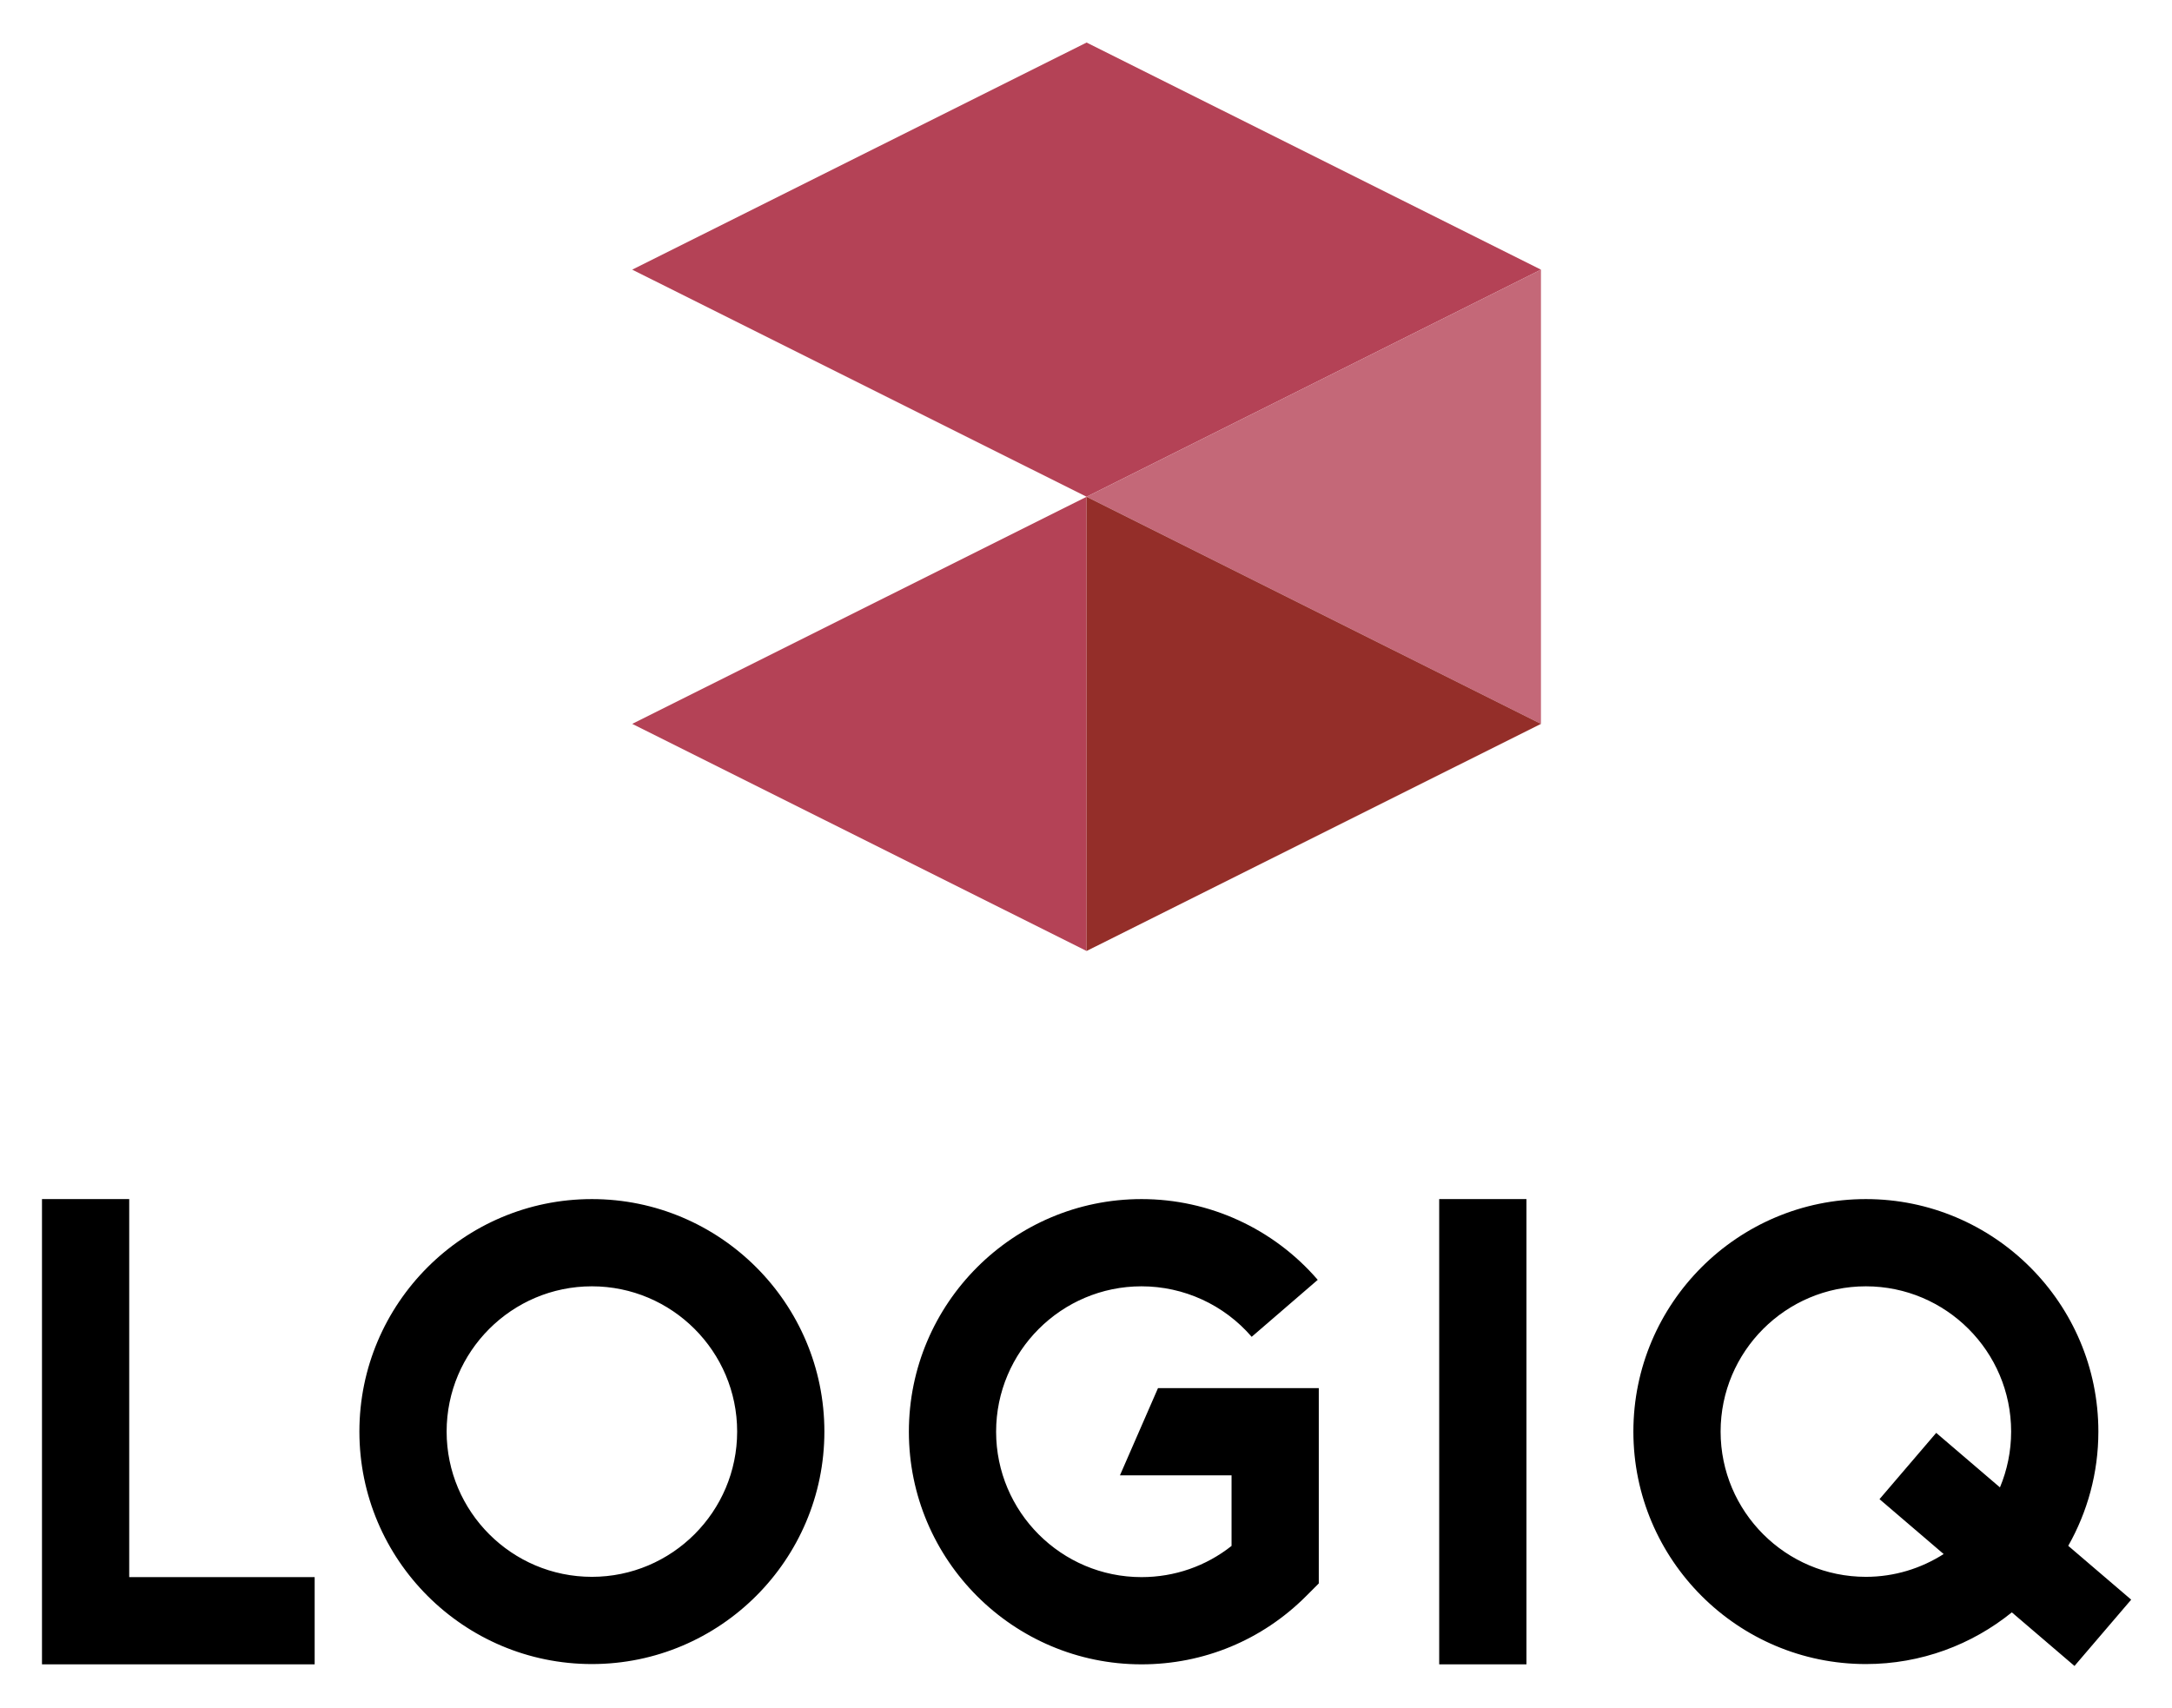
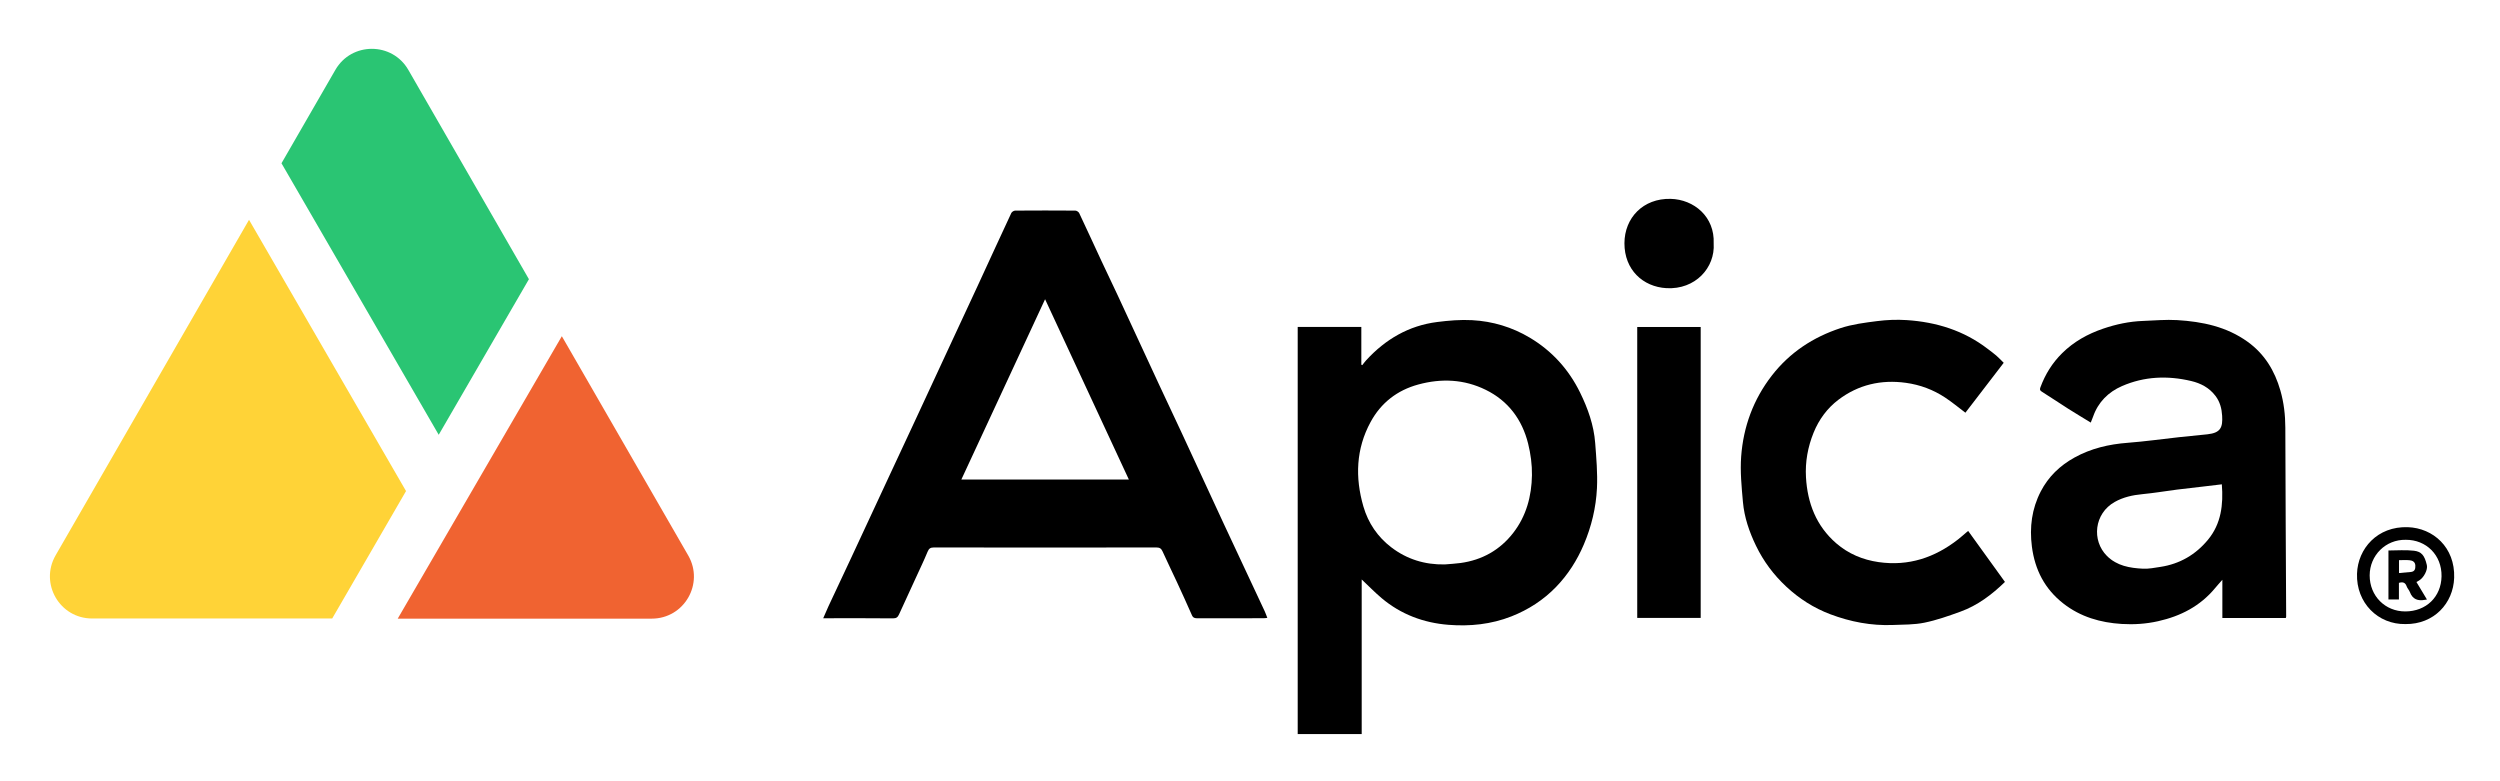
- <svg xmlns="http://www.w3.org/2000/svg" role="img" viewBox="339.29 437.79 920.92 723.92">
-   <path fill="#b44256" d="M607.345 744.718L800 841.015V648.421zM800 455.827l-192.655 96.297L800 648.421l192.655-96.297z" />
-   <path fill="#c46878" d="M800 648.421l192.655 96.297V552.124z" />
-   <path fill="#942e29" d="M800 841.015l192.655-96.297L800 648.421z" />
-   <path d="M394.078 946.212h-36.986v197.278h115.613v-36.986h-78.627zm555.427 197.278h36.986V946.212h-36.986z" />
-   <clipPath id="a">
-     <path d="M0 1600h1600V0H0z" transform="matrix(1 0 0 -1 0 1600)" />
-   </clipPath>
-   <g clip-path="url(#a)">
-     <path d="M590.249 1106.385c-33.96 0-61.591-27.632-61.591-61.591 0-33.96 27.631-61.592 61.591-61.592 33.959 0 61.591 27.632 61.591 61.592 0 33.959-27.632 61.591-61.591 61.591m0-160.169c-54.356 0-98.578 44.221-98.578 98.578 0 54.356 44.222 98.577 98.578 98.577s98.578-44.221 98.578-98.577c0-54.357-44.222-98.578-98.578-98.578m223.895 117.132h47.32v29.925c-10.832 8.578-24.146 13.231-38.174 13.231-33.996 0-61.653-27.657-61.653-61.649 0-33.996 27.657-61.653 61.653-61.653 17.947 0 34.974 7.806 46.709 21.412l28.007-24.157c-18.767-21.762-46.002-34.241-74.716-34.241-54.39 0-98.64 44.25-98.64 98.639 0 54.389 44.25 98.635 98.64 98.635 26.349 0 51.12-10.262 69.747-28.892l5.414-5.418v-82.818h-68.172zm373.116 5.114l-27.026-23.12-24.041 28.109 27.202 23.27c-9.548 6.086-20.844 9.664-32.982 9.664-33.96 0-61.591-27.632-61.591-61.591 0-33.96 27.631-61.592 61.591-61.592s61.592 27.632 61.592 61.592c0 8.383-1.697 16.376-4.745 23.668m28.958 24.771c8.115-14.317 12.773-30.84 12.773-48.439 0-54.357-44.221-98.578-98.578-98.578-54.356 0-98.577 44.221-98.577 98.578 0 54.356 44.221 98.577 98.577 98.577 23.425 0 44.955-8.227 61.888-21.924l26.565 22.726 24.042-28.108z" />
+ <svg xmlns="http://www.w3.org/2000/svg" role="img" viewBox="-1.03 -1.53 222.82 69.57">
+   <defs>
+     <clipPath id="a" clipPathUnits="userSpaceOnUse">
+       <path d="M0 50h165V0H0z" />
+     </clipPath>
+   </defs>
+   <g clip-path="url(#a)" transform="matrix(1.33333 0 0 -1.33333 0 66.667)">
+     <path fill="#000" fill-opacity="1" fill-rule="nonzero" stroke="none" d="M74.687 19.095c-1.865 4.013-3.715 7.996-5.6 12.051-1.892-4.074-3.74-8.054-5.596-12.051zM54.256 9.821c.135.307.239.558.353.804.511 1.092 1.026 2.182 1.536 3.275.862 1.849 1.721 3.7 2.581 5.549.549 1.179 1.1 2.356 1.649 3.535.855 1.841 1.708 3.682 2.563 5.523.543 1.169 1.09 2.337 1.631 3.508.753 1.631 1.5 3.264 2.26 4.892.037.079.17.162.259.163 1.34.01 2.68.01 4.021 0 .089-.001.221-.087.259-.168.502-1.06.989-2.128 1.484-3.191.358-.767.728-1.528 1.085-2.295.931-2.003 1.855-4.009 2.786-6.012.5-1.074 1.01-2.143 1.508-3.218.935-2.013 1.86-4.03 2.796-6.042.91-1.956 1.83-3.907 2.743-5.86.062-.133.108-.273.173-.439-.092-.009-.171-.023-.249-.023-1.47-.002-2.941 0-4.411-.004-.172 0-.299.018-.381.207-.326.745-.665 1.484-1.006 2.223-.316.681-.647 1.355-.956 2.04-.087.193-.192.264-.409.264-4.962-.007-9.924-.007-14.885 0-.235 0-.33-.083-.416-.293-.234-.566-.499-1.118-.755-1.675-.383-.836-.772-1.669-1.151-2.507-.082-.181-.174-.266-.4-.264-1.448.015-2.897.008-4.345.008z" />
+     <path fill="#000" fill-opacity="1" fill-rule="nonzero" stroke="none" d="M95.803 13.418c.351.031.705.047 1.054.095 1.445.198 2.636.868 3.525 2.015.875 1.127 1.229 2.458 1.251 3.858.011.703-.087 1.426-.257 2.11-.401 1.606-1.328 2.855-2.834 3.594-1.442.707-2.957.777-4.505.356-1.423-.387-2.498-1.234-3.19-2.506-.978-1.799-1.044-3.708-.481-5.651.322-1.107.954-2.032 1.862-2.726 1.041-.797 2.247-1.172 3.575-1.145m-9.829 15.875h4.253V26.77c.021-.01.042-.02.063-.031.087.11.168.224.262.327 1.285 1.4 2.842 2.315 4.745 2.557.773.099 1.563.165 2.339.123 1.37-.074 2.672-.466 3.854-1.171 1.482-.883 2.602-2.123 3.359-3.666.523-1.065.921-2.184 1.011-3.378.076-1.003.166-2.014.118-3.015-.063-1.3-.366-2.564-.882-3.775-.451-1.057-1.06-2.01-1.852-2.828-.841-.869-1.844-1.519-2.98-1.967-1.361-.536-2.78-.678-4.213-.565-1.658.131-3.177.697-4.464 1.782-.464.391-.888.829-1.335 1.25V2.078h-4.278z" />
+     <path fill="#000" fill-opacity="1" fill-rule="nonzero" stroke="none" d="M147.749 18.773c-.433-.052-.833-.1-1.234-.147-.581-.068-1.163-.13-1.744-.204-.779-.1-1.554-.232-2.335-.307-.653-.063-1.273-.198-1.848-.521-1.372-.77-1.559-2.574-.515-3.613.66-.657 1.524-.806 2.402-.848.388-.019.784.062 1.172.121 1.298.198 2.366.825 3.189 1.831.867 1.06 1.02 2.322.913 3.688m4.274-8.937h-4.239v2.555c-.184-.21-.337-.374-.479-.547-1-1.212-2.309-1.885-3.824-2.223-.803-.18-1.613-.231-2.425-.182-1.421.087-2.753.471-3.896 1.362-1.246.97-1.91 2.257-2.109 3.815-.165 1.291-.006 2.521.592 3.679.511.989 1.285 1.732 2.256 2.268 1.104.61 2.297.89 3.552.985 1.156.088 2.305.252 3.458.378.624.068 1.25.122 1.873.19.891.097 1.033.462.987 1.24-.029.479-.142.928-.447 1.329-.415.547-.978.84-1.615.992-1.575.376-3.138.313-4.63-.336-.913-.397-1.598-1.073-1.935-2.045-.045-.128-.099-.253-.155-.396-.505.31-1.005.607-1.496.918-.59.375-1.168.767-1.76 1.138-.136.085-.17.14-.11.3.321.869.794 1.633 1.457 2.287.779.769 1.705 1.282 2.73 1.633.867.296 1.756.486 2.674.519.763.028 1.53.101 2.289.055 1.677-.103 3.293-.434 4.701-1.448 1.138-.819 1.81-1.937 2.189-3.254.233-.81.33-1.639.332-2.486.01-4.214.036-8.429.056-12.643 0-.02-.012-.039-.026-.083" />
+     <path fill="#000" fill-opacity="1" fill-rule="nonzero" stroke="none" d="M130.79 15.66c.826-1.145 1.64-2.273 2.461-3.412-.884-.858-1.832-1.571-2.969-1.984-.791-.287-1.593-.572-2.415-.74-.684-.141-1.404-.126-2.109-.154-1.443-.057-2.839.211-4.182.718-1.101.416-2.081 1.041-2.946 1.848-.843.787-1.519 1.692-2.02 2.729-.449.928-.783 1.899-.874 2.925-.089 1.012-.193 2.038-.118 3.045.148 1.986.809 3.806 2.047 5.404 1.199 1.546 2.761 2.57 4.591 3.174.786.259 1.629.366 2.455.471.648.083 1.312.109 1.963.067 1.985-.129 3.826-.695 5.424-1.924.194-.149.393-.291.577-.451.171-.148.325-.315.493-.48-.862-1.123-1.717-2.236-2.561-3.336-.457.345-.89.706-1.357 1.014-.794.524-1.667.851-2.618.983-1.661.23-3.182-.125-4.512-1.13-.745-.564-1.301-1.315-1.659-2.197-.389-.96-.57-1.96-.511-2.988.099-1.725.687-3.255 2.024-4.412.807-.698 1.768-1.104 2.833-1.257 2.005-.287 3.755.301 5.322 1.527.218.171.423.358.661.56" />
+     <path fill="#000" fill-opacity="1" fill-rule="nonzero" stroke="none" d="M108.67 29.29h4.242V9.843h-4.242z" />
+     <path fill="#000" fill-opacity="1" fill-rule="nonzero" stroke="none" d="M113.78 34.876c.106-1.617-1.224-3.103-3.163-2.99-1.567.091-2.806 1.229-2.802 3.002.004 1.697 1.25 3.009 3.084 2.967 1.572-.037 2.96-1.202 2.881-2.979" />
+     <path fill="#000" fill-opacity="1" fill-rule="nonzero" stroke="none" d="M160.047 15.064c-1.351.027-2.413-1.043-2.416-2.378-.002-1.38 1.039-2.413 2.382-2.41 1.393.003 2.397.97 2.422 2.346.026 1.424-1.031 2.452-2.388 2.442m-.019-5.633c-1.845-.037-3.304 1.423-3.243 3.364.053 1.68 1.363 3.184 3.399 3.113 1.688-.058 3.162-1.347 3.095-3.382-.057-1.717-1.361-3.115-3.251-3.095" />
+     <path fill="#000" fill-opacity="1" fill-rule="nonzero" stroke="none" d="M159.592 12.842c.281.025.533.045.784.07.266.026.319.197.308.43-.013.25-.185.333-.378.355-.231.027-.467.006-.714.006zm-.006-.656v-1.111h-.7v3.275c.57 0 1.144.051 1.704-.016.494-.058.711-.298.863-.961.073-.317-.201-.837-.518-1.029-.054-.033-.111-.062-.179-.1.231-.385.462-.769.704-1.172-.078-.012-.108-.016-.138-.021-.469-.088-.823.035-1.002.518-.051.136-.17.248-.217.385-.09.26-.258.309-.517.232" />
+     <path fill="#ffd337" fill-opacity="1" fill-rule="nonzero" stroke="none" d="M26.374 18.314l-10.5 18.14-12.93-22.43c-1.08-1.88.27-4.22 2.44-4.22h16.05l4.93 8.51z" />
+     <path fill="#2ac573" fill-opacity="1" fill-rule="nonzero" stroke="none" d="M34.584 32.484l-8.06 13.99c-.54.94-1.49 1.41-2.44 1.41s-1.9-.47-2.44-1.41l-3.6-6.24 10.51-18.15z" />
+     <path fill="#f06331" fill-opacity="1" fill-rule="nonzero" stroke="none" d="M36.784 28.674l8.45-14.66c1.08-1.88-.27-4.22-2.44-4.22h-16.98z" />
  </g>
</svg>
